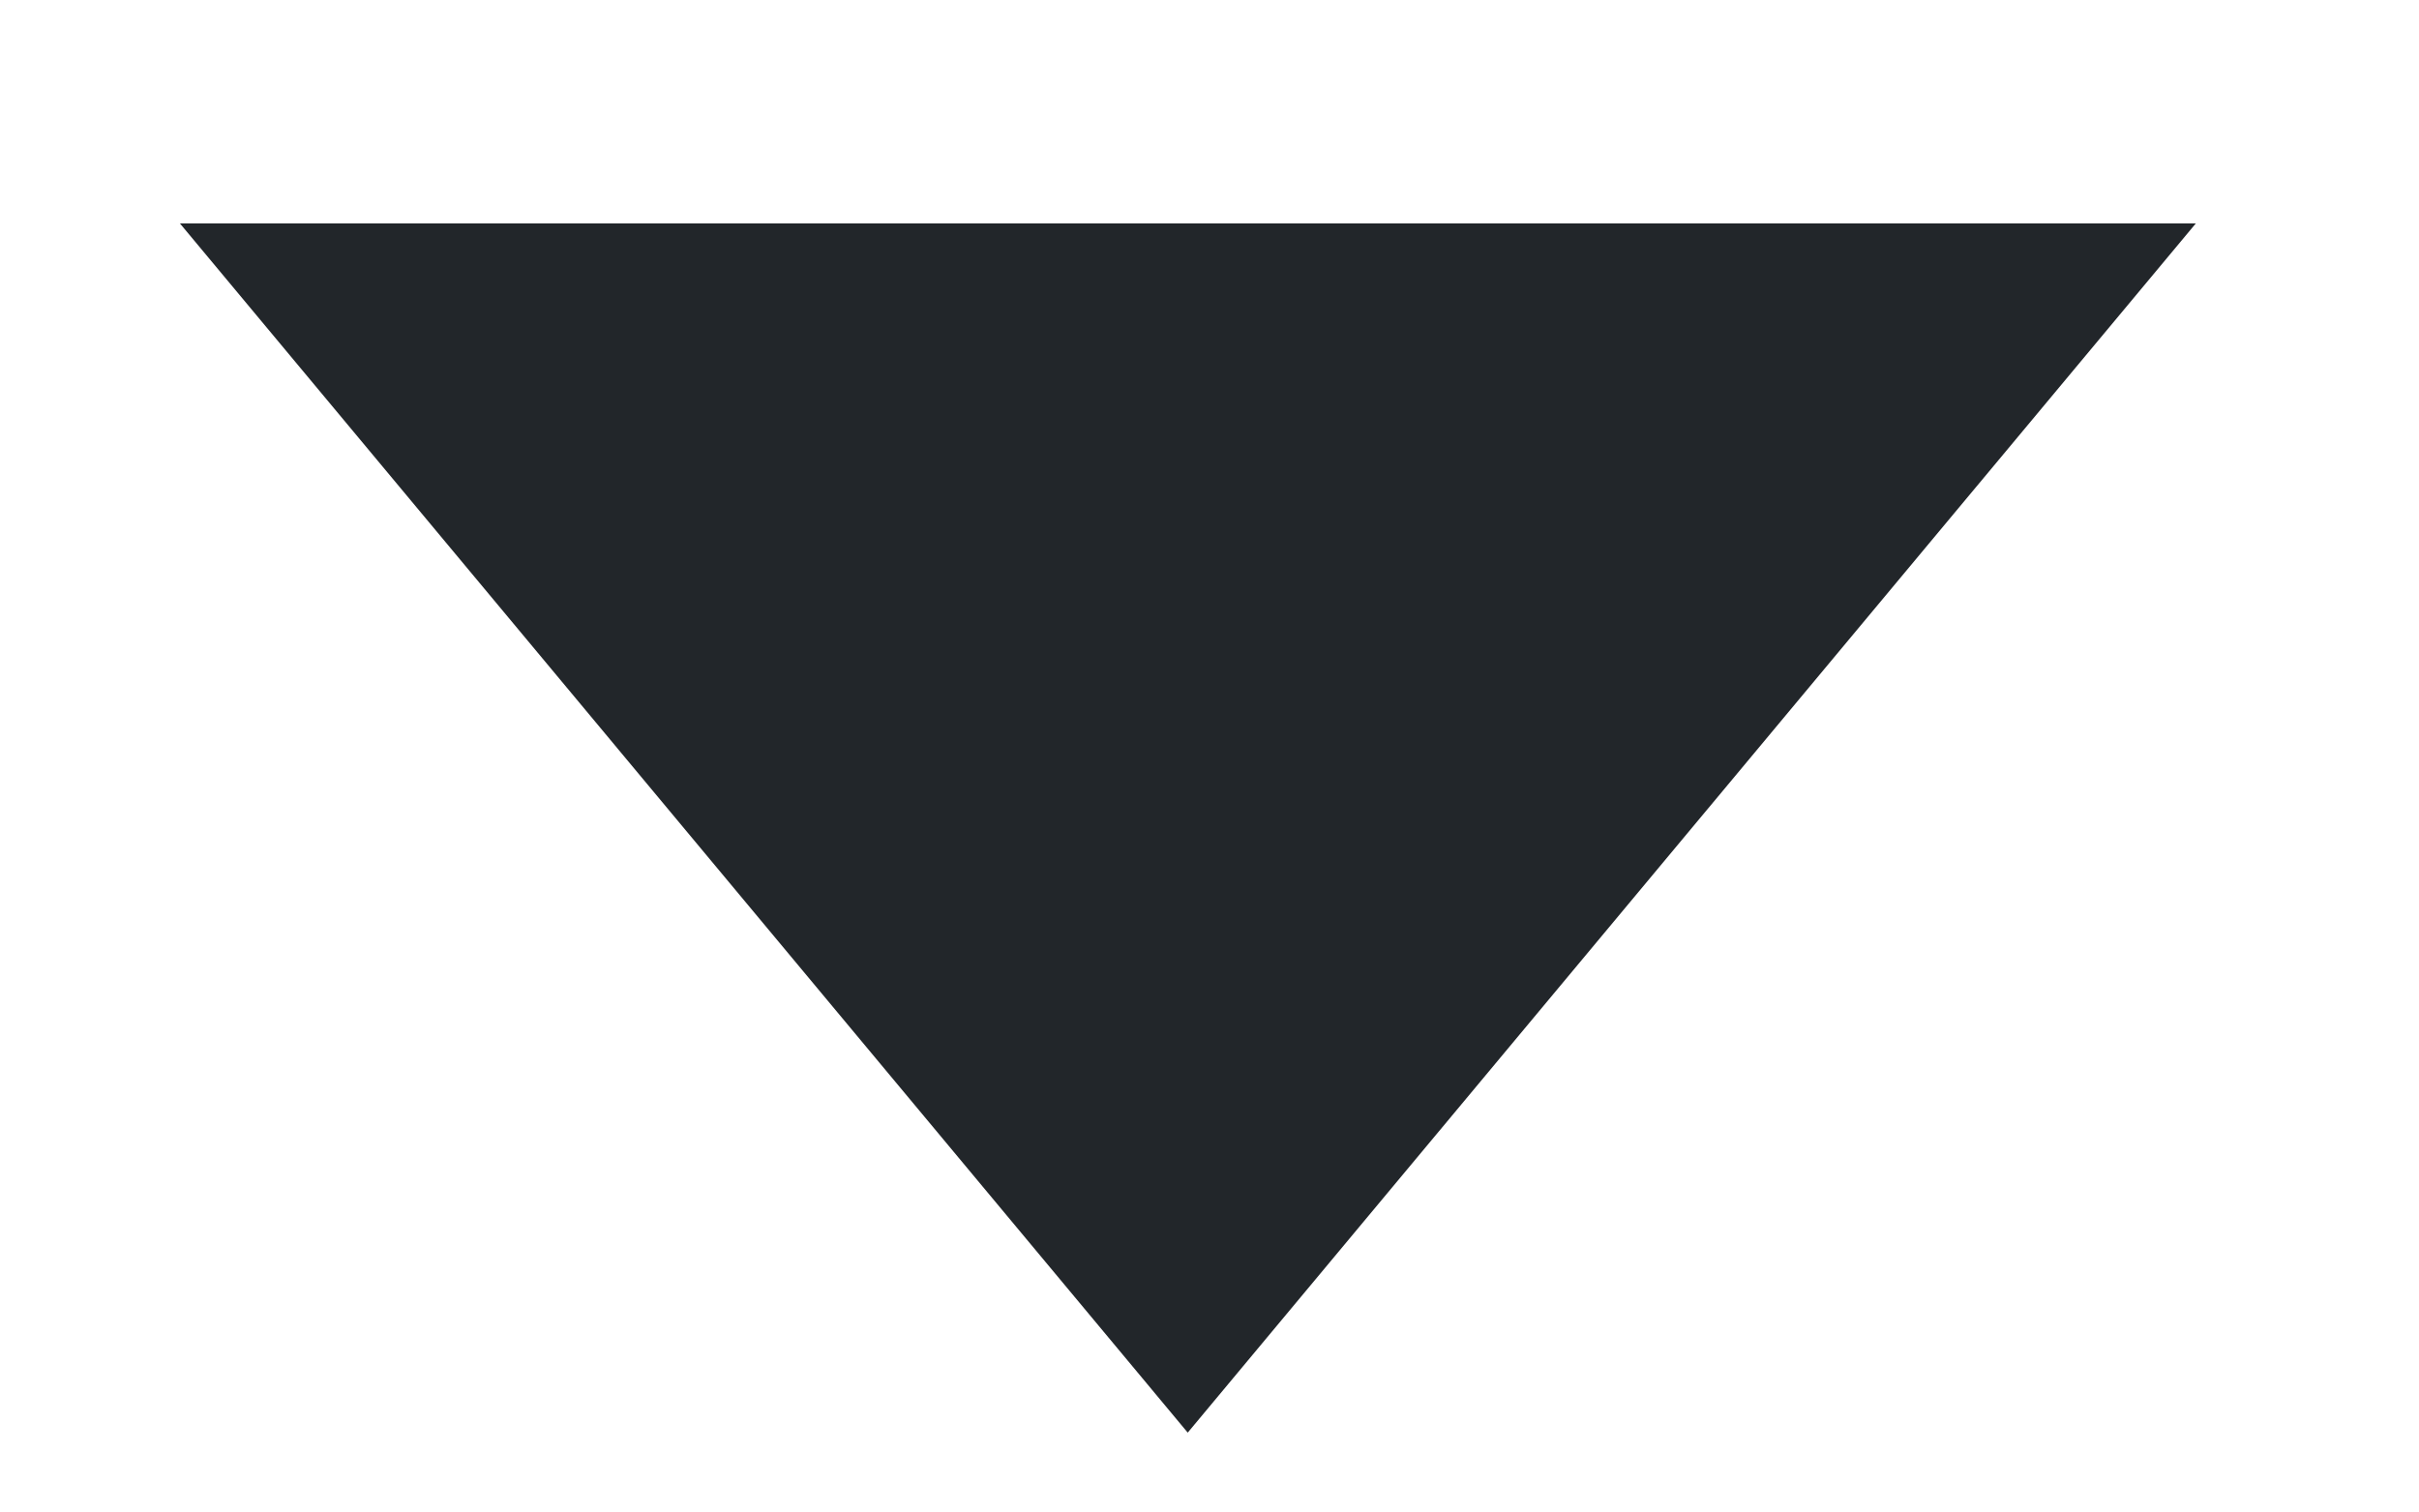
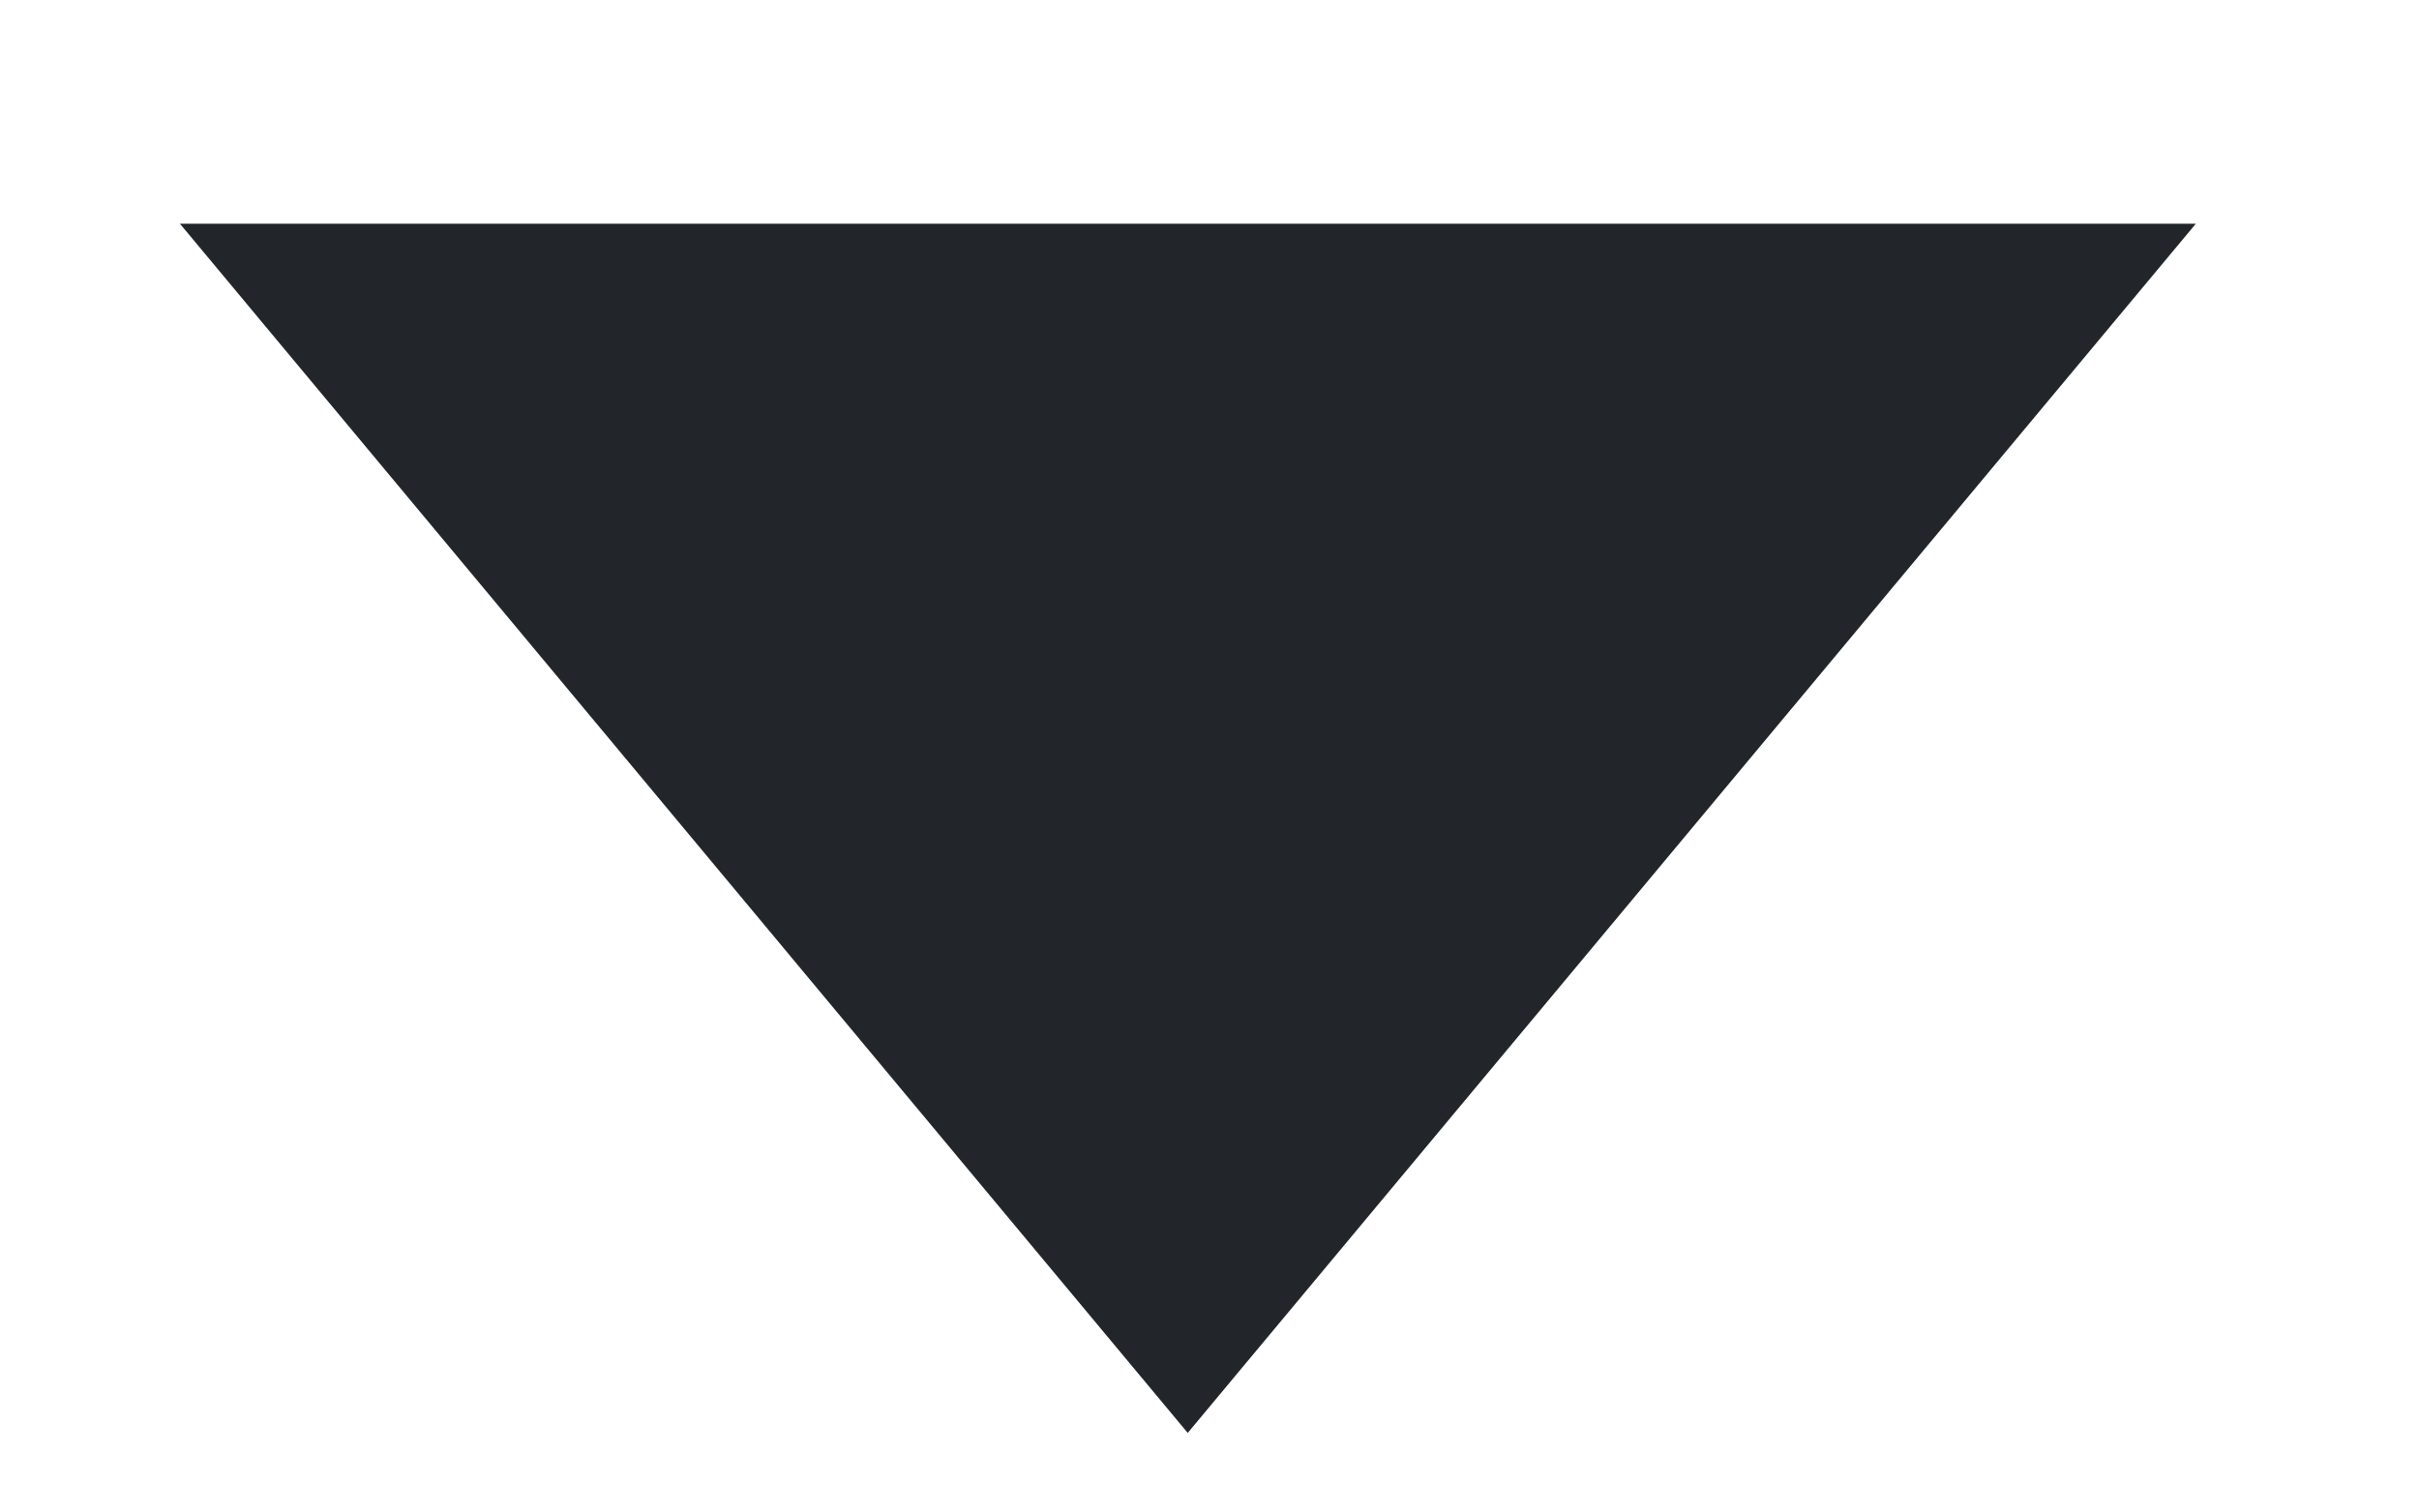
- <svg xmlns="http://www.w3.org/2000/svg" width="8" height="5" viewBox="0 0 8 5" fill="none">
-   <path d="M3.928 4.739L0.595 0.739H7.262L3.928 4.739Z" fill="#22262A" />
+ <svg xmlns="http://www.w3.org/2000/svg" width="8" height="5" fill="none">
+   <path d="M3.928 4.74.595.74h6.667l-3.334 4Z" fill="#22262A" />
</svg>
